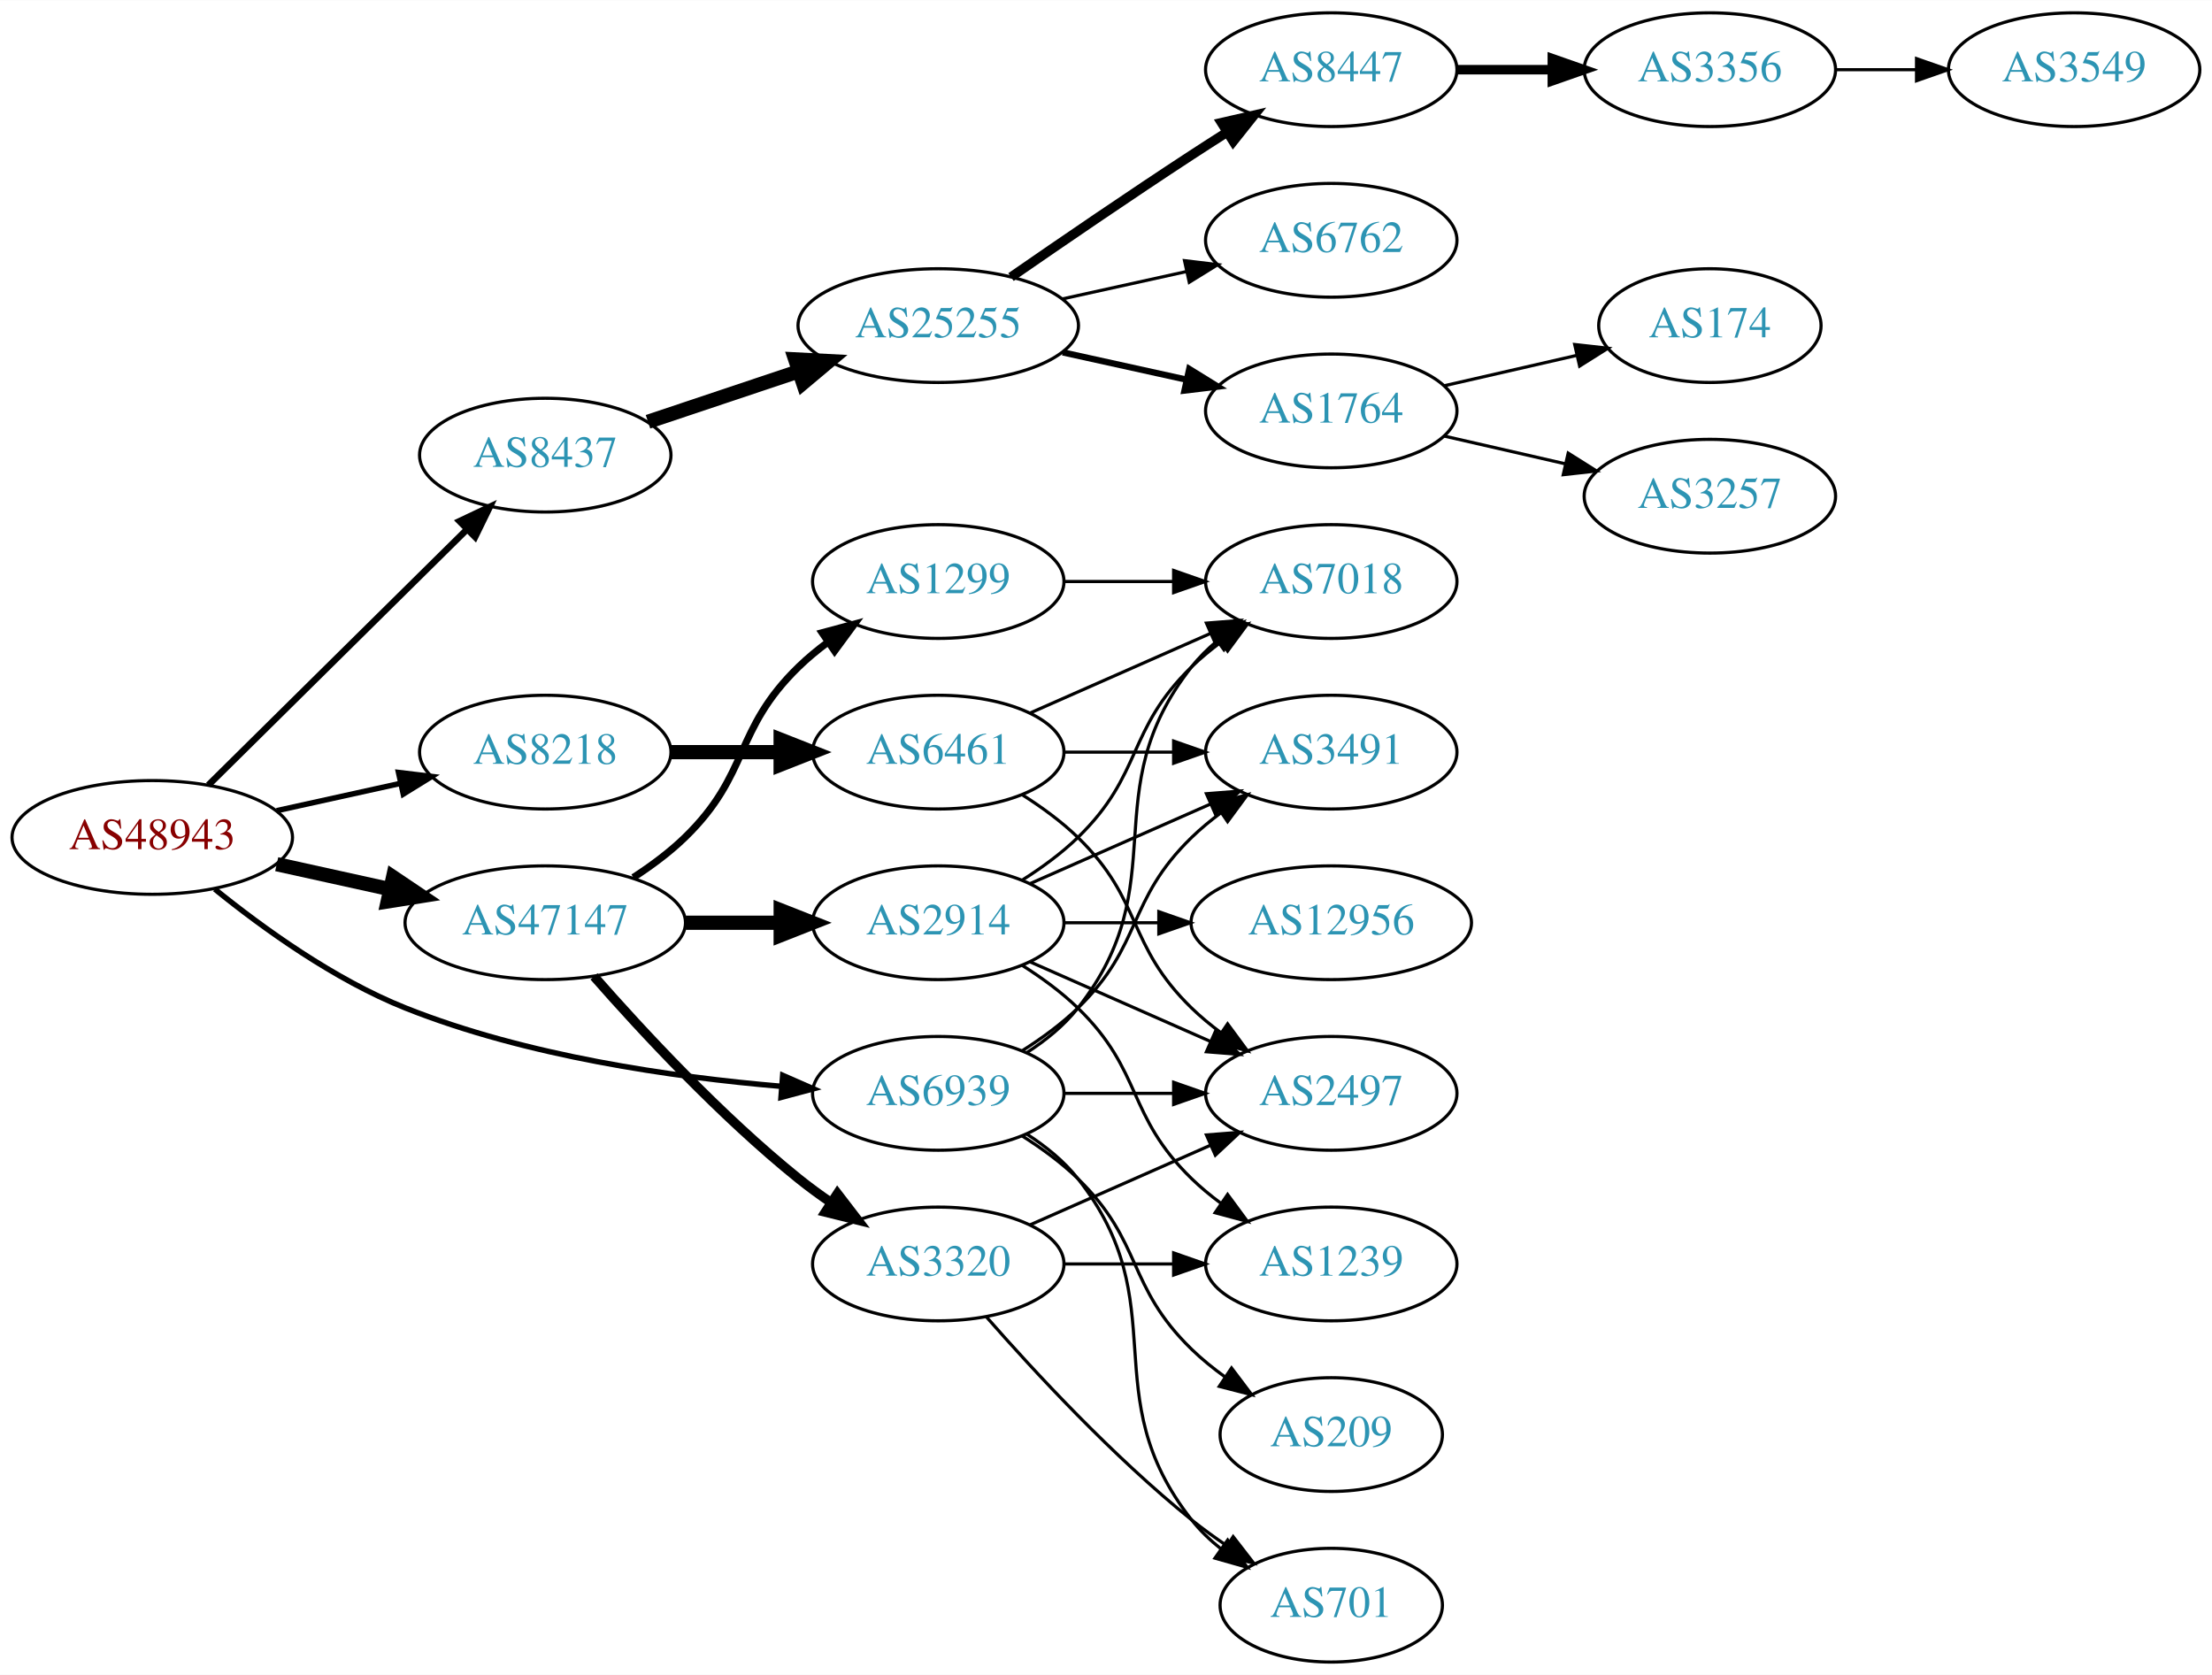
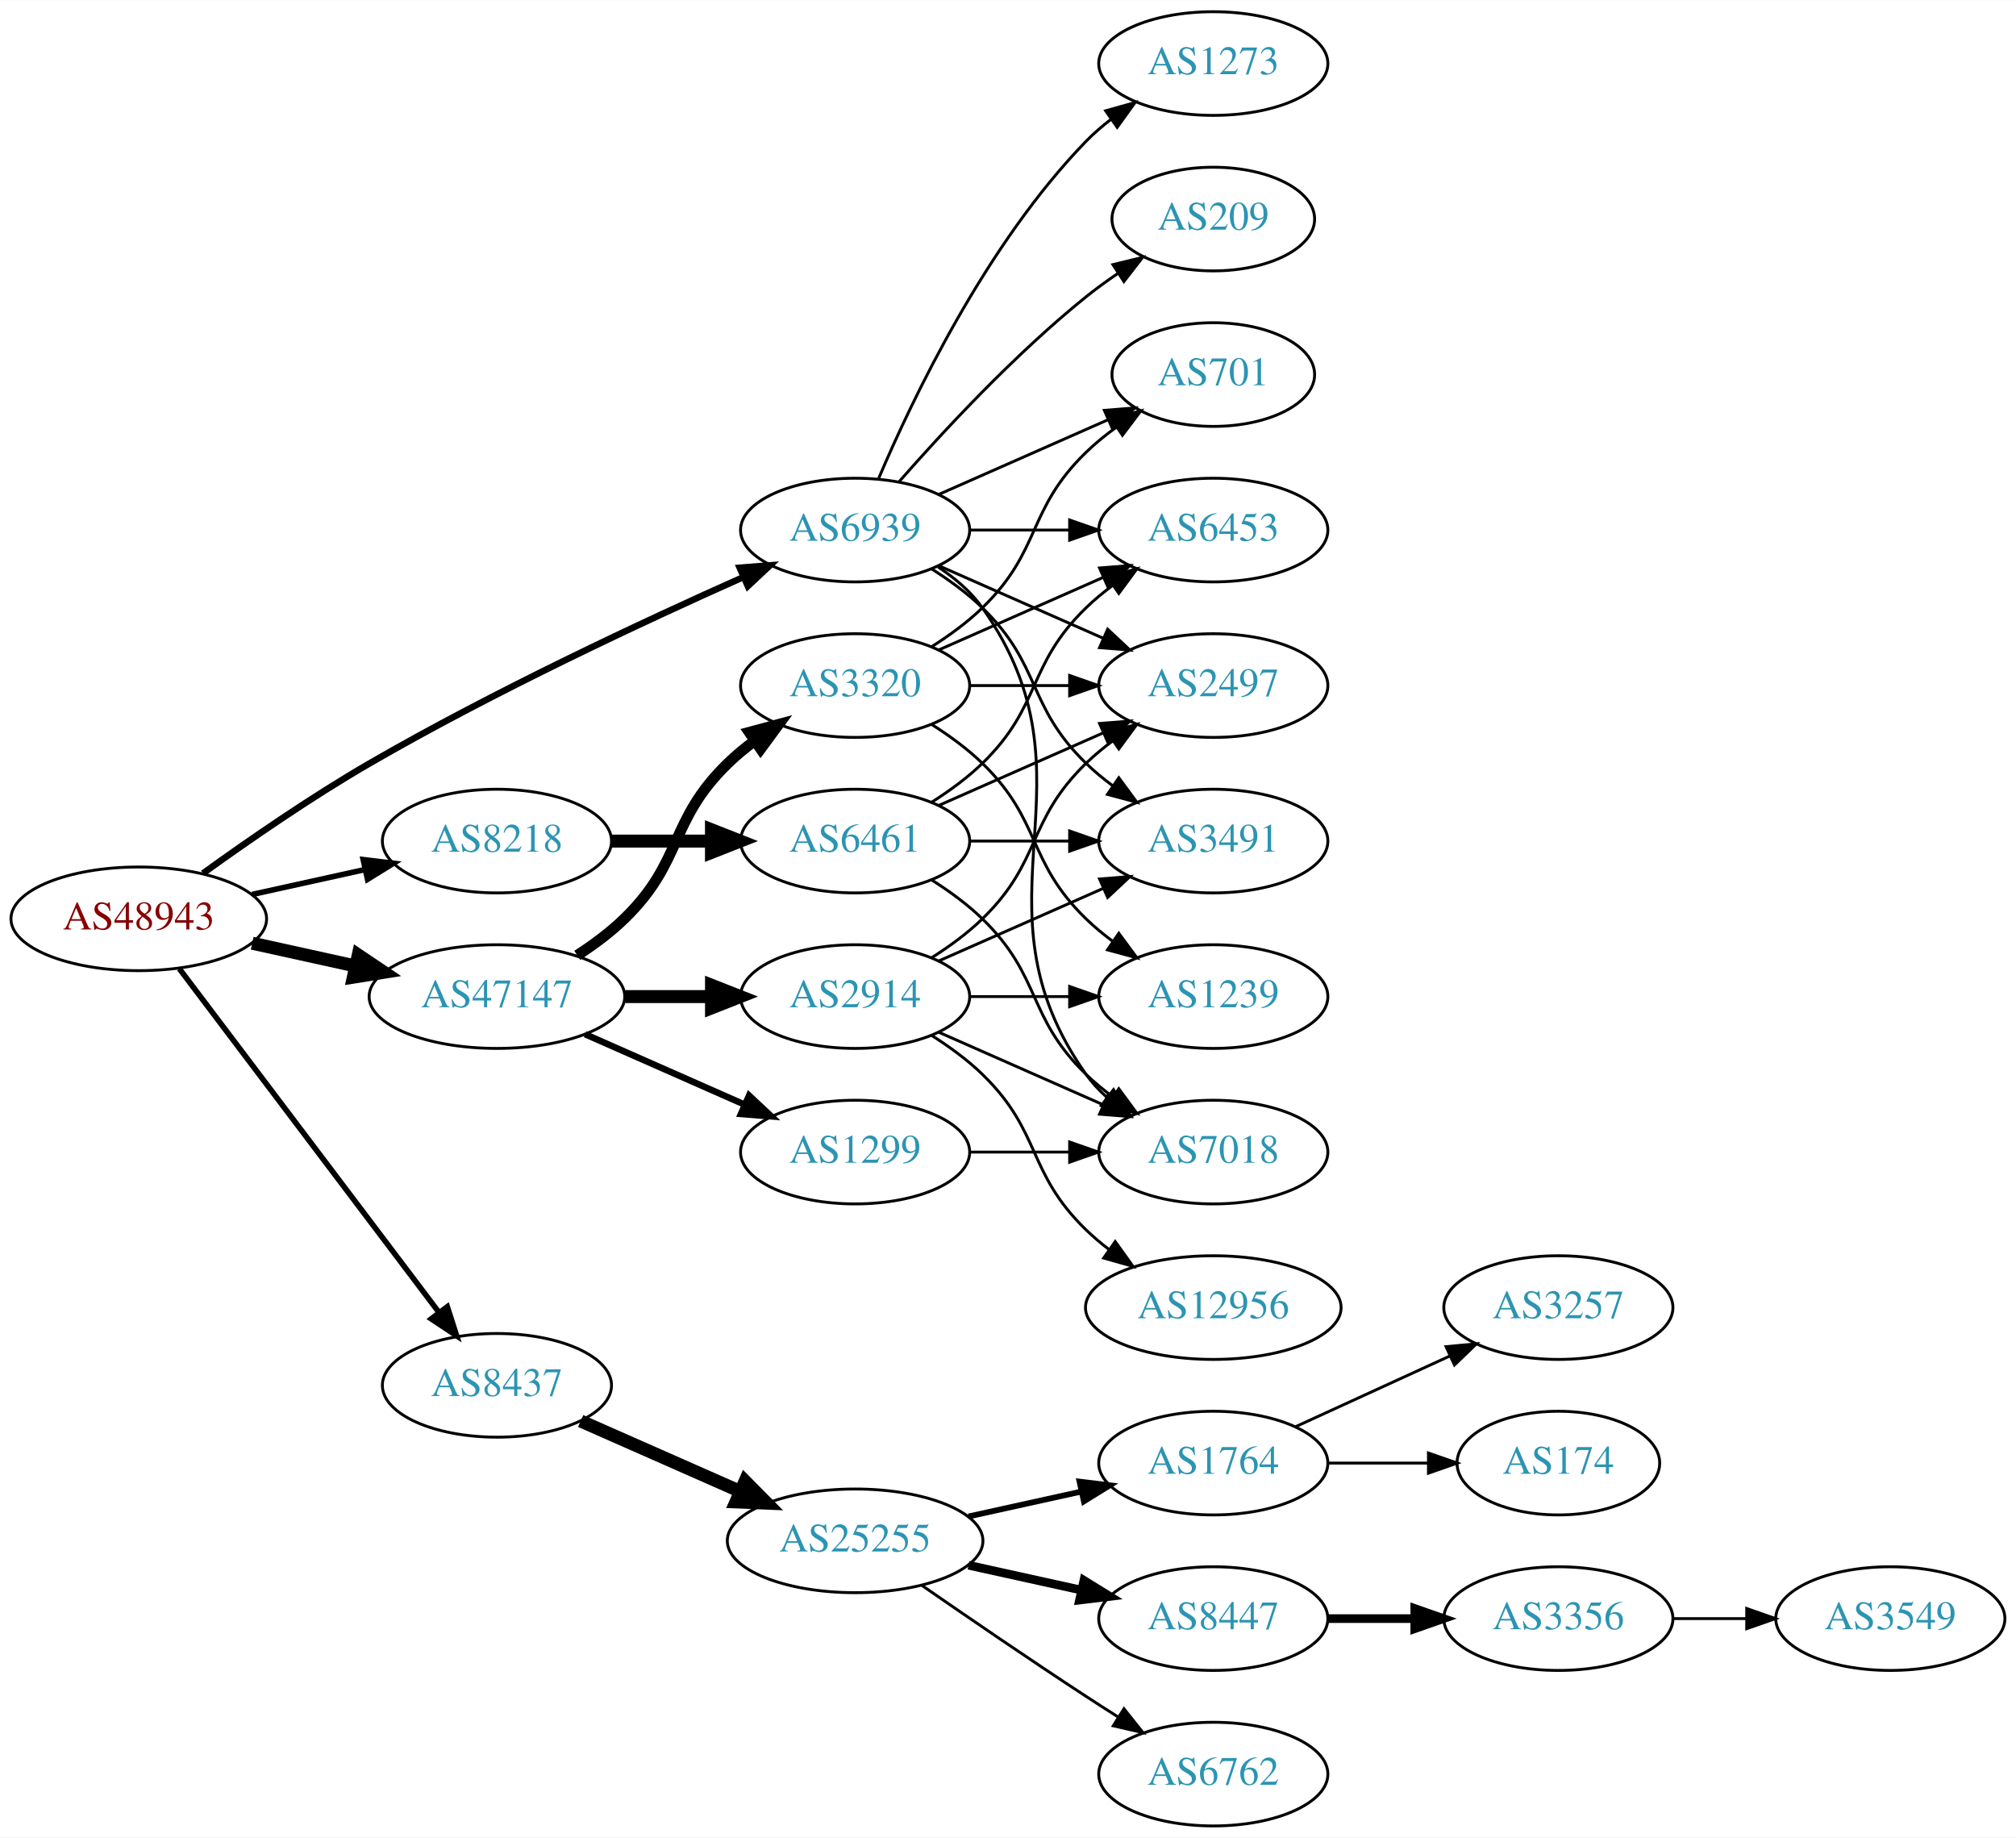
- <svg xmlns="http://www.w3.org/2000/svg" xmlns:xlink="http://www.w3.org/1999/xlink" width="700pt" height="530pt" viewBox="0.00 0.00 700.15 530.00">
-   <g id="graph0" class="graph" transform="scale(1 1) rotate(0) translate(4 526)">
-     <polygon fill="white" stroke="none" points="-4,4 -4,-526 696.155,-526 696.155,4 -4,4" />
+ <svg xmlns="http://www.w3.org/2000/svg" xmlns:xlink="http://www.w3.org/1999/xlink" width="700pt" height="638pt" viewBox="0.00 0.00 700.15 638.00">
+   <g id="graph0" class="graph" transform="scale(1 1) rotate(0) translate(4 634)">
+     <polygon fill="white" stroke="none" points="-4,4 -4,-634 696.155,-634 696.155,4 -4,4" />
    <g id="node1" class="node">
      <g id="a_node1">
        <a xlink:href="/asn/48943" xlink:title="AS48943 ~ KAPPER NETWORK-COMMUNICATIONS GmbH [AT]">
-           <ellipse fill="#ffffff" stroke="black" cx="44.196" cy="-261" rx="44.393" ry="18" />
-           <text text-anchor="middle" x="44.196" y="-257.3" font-family="Times,serif" font-size="14.00" fill="#880000">AS48943</text>
+           <ellipse fill="#ffffff" stroke="black" cx="44.196" cy="-315" rx="44.393" ry="18" />
+           <text text-anchor="middle" x="44.196" y="-311.3" font-family="Times,serif" font-size="14.00" fill="#880000">AS48943</text>
        </a>
      </g>
    </g>
    <g id="node2" class="node">
      <g id="a_node2">
        <a xlink:href="/asn/8218" xlink:title="AS8218 ~ legacy Neotelecoms [FR]">
-           <ellipse fill="#ffffff" stroke="black" cx="168.588" cy="-288" rx="39.794" ry="18" />
-           <text text-anchor="middle" x="168.588" y="-284.3" font-family="Times,serif" font-size="14.00" fill="#2c94b3">AS8218</text>
+           <ellipse fill="#ffffff" stroke="black" cx="168.588" cy="-342" rx="39.794" ry="18" />
+           <text text-anchor="middle" x="168.588" y="-338.3" font-family="Times,serif" font-size="14.00" fill="#2c94b3">AS8218</text>
        </a>
      </g>
    </g>
    <g id="edge1" class="edge">
-       <path fill="none" stroke="black" stroke-width="1.731" d="M83.586,-269.469C95.977,-272.202 109.824,-275.257 122.644,-278.085" />
-       <polygon fill="black" stroke="black" stroke-width="1.731" points="122.14,-281.558 132.659,-280.295 123.648,-274.722 122.14,-281.558" />
+       <path fill="none" stroke="black" stroke-width="1.929" d="M83.586,-323.469C95.977,-326.202 109.824,-329.257 122.644,-332.085" />
+       <polygon fill="black" stroke="black" stroke-width="1.929" points="122.14,-335.558 132.659,-334.295 123.648,-328.722 122.14,-335.558" />
    </g>
    <g id="node3" class="node">
      <g id="a_node3">
        <a xlink:href="/asn/8437" xlink:title="AS8437 ~ Hutchison Drei Austria GmbH [AT]">
-           <ellipse fill="#ffffff" stroke="black" cx="168.588" cy="-382" rx="39.794" ry="18" />
-           <text text-anchor="middle" x="168.588" y="-378.3" font-family="Times,serif" font-size="14.00" fill="#2c94b3">AS8437</text>
+           <ellipse fill="#ffffff" stroke="black" cx="168.588" cy="-153" rx="39.794" ry="18" />
+           <text text-anchor="middle" x="168.588" y="-149.3" font-family="Times,serif" font-size="14.00" fill="#2c94b3">AS8437</text>
        </a>
      </g>
    </g>
    <g id="edge2" class="edge">
-       <path fill="none" stroke="black" stroke-width="2.077" d="M61.958,-277.571C83.107,-298.479 119.618,-334.575 143.687,-358.371" />
-       <polygon fill="black" stroke="black" stroke-width="2.077" points="141.457,-361.088 151.029,-365.629 146.378,-356.11 141.457,-361.088" />
+       <path fill="none" stroke="black" stroke-width="1.929" d="M58.294,-297.663C79.919,-269.04 123.19,-211.767 148.312,-178.514" />
+       <polygon fill="black" stroke="black" stroke-width="1.929" points="151.349,-180.301 154.584,-170.212 145.764,-176.081 151.349,-180.301" />
    </g>
    <g id="node4" class="node">
      <g id="a_node4">
        <a xlink:href="/asn/47147" xlink:title="AS47147 ~ ANEXIA Internetdienstleistungs GmbH [AT]">
-           <ellipse fill="#ffffff" stroke="black" cx="168.588" cy="-234" rx="44.393" ry="18" />
-           <text text-anchor="middle" x="168.588" y="-230.3" font-family="Times,serif" font-size="14.00" fill="#2c94b3">AS47147</text>
+           <ellipse fill="#ffffff" stroke="black" cx="168.588" cy="-288" rx="44.393" ry="18" />
+           <text text-anchor="middle" x="168.588" y="-284.3" font-family="Times,serif" font-size="14.00" fill="#2c94b3">AS47147</text>
        </a>
      </g>
    </g>
    <g id="edge3" class="edge">
-       <path fill="none" stroke="black" stroke-width="4.5" d="M83.586,-252.531C94.978,-250.018 107.6,-247.233 119.525,-244.603" />
-       <polygon fill="black" stroke="black" stroke-width="4.5" points="120.418,-248.438 129.335,-242.439 118.721,-240.748 120.418,-248.438" />
+       <path fill="none" stroke="black" stroke-width="4.5" d="M83.586,-306.531C94.978,-304.018 107.6,-301.233 119.525,-298.603" />
+       <polygon fill="black" stroke="black" stroke-width="4.5" points="120.418,-302.438 129.335,-296.439 118.721,-294.748 120.418,-302.438" />
    </g>
    <g id="node5" class="node">
      <g id="a_node5">
        <a xlink:href="/asn/6939" xlink:title="AS6939 ~ Hurricane Electric LLC [US]">
-           <ellipse fill="#ffffff" stroke="black" cx="292.98" cy="-180" rx="39.794" ry="18" />
-           <text text-anchor="middle" x="292.98" y="-176.3" font-family="Times,serif" font-size="14.00" fill="#2c94b3">AS6939</text>
+           <ellipse fill="#ffffff" stroke="black" cx="292.98" cy="-450" rx="39.794" ry="18" />
+           <text text-anchor="middle" x="292.98" y="-446.3" font-family="Times,serif" font-size="14.00" fill="#2c94b3">AS6939</text>
        </a>
      </g>
    </g>
    <g id="edge4" class="edge">
-       <path fill="none" stroke="black" stroke-width="1.731" d="M63.994,-244.638C79.236,-232.291 101.821,-215.991 124.392,-207 162.602,-191.779 208.958,-185.129 243.223,-182.229" />
-       <polygon fill="black" stroke="black" stroke-width="1.731" points="243.744,-185.7 253.446,-181.444 243.208,-178.72 243.744,-185.7" />
+       <path fill="none" stroke="black" stroke-width="2.25" d="M66.486,-330.789C82.118,-342.065 104.08,-357.253 124.392,-369 167.606,-393.992 219.689,-418.316 254.203,-433.678" />
+       <polygon fill="black" stroke="black" stroke-width="2.25" points="252.889,-436.924 263.45,-437.767 255.72,-430.522 252.889,-436.924" />
    </g>
    <g id="node6" class="node">
      <g id="a_node6">
        <a xlink:href="/asn/6461" xlink:title="AS6461 ~ Zayo Bandwidth [US]">
-           <ellipse fill="#ffffff" stroke="black" cx="292.98" cy="-288" rx="39.794" ry="18" />
-           <text text-anchor="middle" x="292.98" y="-284.3" font-family="Times,serif" font-size="14.00" fill="#2c94b3">AS6461</text>
+           <ellipse fill="#ffffff" stroke="black" cx="292.98" cy="-342" rx="39.794" ry="18" />
+           <text text-anchor="middle" x="292.98" y="-338.3" font-family="Times,serif" font-size="14.00" fill="#2c94b3">AS6461</text>
        </a>
      </g>
    </g>
    <g id="edge5" class="edge">
-       <path fill="none" stroke="black" stroke-width="4.5" d="M208.314,-288C219.252,-288 231.303,-288 242.769,-288" />
-       <polygon fill="black" stroke="black" stroke-width="4.5" points="243.087,-291.938 253.087,-288 243.087,-284.063 243.087,-291.938" />
-     </g>
-     <g id="node10" class="node">
-       <g id="a_node10">
+       <path fill="none" stroke="black" stroke-width="4.5" d="M208.314,-342C219.252,-342 231.303,-342 242.769,-342" />
+       <polygon fill="black" stroke="black" stroke-width="4.5" points="243.087,-345.938 253.087,-342 243.087,-338.063 243.087,-345.938" />
+     </g>
+     <g id="node11" class="node">
+       <g id="a_node11">
        <a xlink:href="/asn/25255" xlink:title="AS25255 ~ ==&gt; TELE2 AUSTRIA &lt;== [AT]">
-           <ellipse fill="#ffffff" stroke="black" cx="292.98" cy="-423" rx="44.393" ry="18" />
-           <text text-anchor="middle" x="292.98" y="-419.3" font-family="Times,serif" font-size="14.00" fill="#2c94b3">AS25255</text>
-         </a>
-       </g>
-     </g>
-     <g id="edge9" class="edge">
-       <path fill="none" stroke="black" stroke-width="4.5" d="M201.107,-392.559C215.654,-397.431 233.152,-403.293 248.893,-408.566" />
-       <polygon fill="black" stroke="black" stroke-width="4.5" points="247.692,-412.316 258.425,-411.759 250.194,-404.849 247.692,-412.316" />
-     </g>
-     <g id="node18" class="node">
-       <g id="a_node18">
-         <a xlink:href="/asn/2914" xlink:title="AS2914 ~ NTT America, Inc. [US]">
-           <ellipse fill="#ffffff" stroke="black" cx="292.98" cy="-234" rx="39.794" ry="18" />
-           <text text-anchor="middle" x="292.98" y="-230.3" font-family="Times,serif" font-size="14.00" fill="#2c94b3">AS2914</text>
-         </a>
-       </g>
-     </g>
-     <g id="edge17" class="edge">
-       <path fill="none" stroke="black" stroke-width="4.5" d="M213.084,-234C222.773,-234 233.11,-234 243.002,-234" />
-       <polygon fill="black" stroke="black" stroke-width="4.5" points="243.105,-237.938 253.105,-234 243.105,-230.063 243.105,-237.938" />
+           <ellipse fill="#ffffff" stroke="black" cx="292.98" cy="-99" rx="44.393" ry="18" />
+           <text text-anchor="middle" x="292.98" y="-95.3" font-family="Times,serif" font-size="14.00" fill="#2c94b3">AS25255</text>
+         </a>
+       </g>
+     </g>
+     <g id="edge10" class="edge">
+       <path fill="none" stroke="black" stroke-width="4.5" d="M197.667,-140.611C213.984,-133.413 234.794,-124.231 252.714,-116.325" />
+       <polygon fill="black" stroke="black" stroke-width="4.5" points="254.765,-119.723 262.325,-112.084 251.586,-112.518 254.765,-119.723" />
    </g>
    <g id="node19" class="node">
      <g id="a_node19">
-         <a xlink:href="/asn/3320" xlink:title="AS3320 ~ DTAG [DE]">
-           <ellipse fill="#ffffff" stroke="black" cx="292.98" cy="-126" rx="39.794" ry="18" />
-           <text text-anchor="middle" x="292.98" y="-122.3" font-family="Times,serif" font-size="14.00" fill="#2c94b3">AS3320</text>
+         <a xlink:href="/asn/2914" xlink:title="AS2914 ~ NTT America, Inc. [US]">
+           <ellipse fill="#ffffff" stroke="black" cx="292.98" cy="-288" rx="39.794" ry="18" />
+           <text text-anchor="middle" x="292.98" y="-284.3" font-family="Times,serif" font-size="14.00" fill="#2c94b3">AS2914</text>
        </a>
      </g>
    </g>
    <g id="edge18" class="edge">
-       <path fill="none" stroke="black" stroke-width="3" d="M184.021,-217.017C199.152,-199.771 224.116,-172.852 248.784,-153 252.04,-150.38 255.565,-147.808 259.149,-145.354" />
-       <polygon fill="black" stroke="black" stroke-width="3" points="261.068,-148.281 267.522,-139.879 257.237,-142.423 261.068,-148.281" />
+       <path fill="none" stroke="black" stroke-width="4.5" d="M213.084,-288C222.773,-288 233.11,-288 243.002,-288" />
+       <polygon fill="black" stroke="black" stroke-width="4.5" points="243.105,-291.938 253.105,-288 243.105,-284.063 243.105,-291.938" />
    </g>
    <g id="node20" class="node">
      <g id="a_node20">
        <a xlink:href="/asn/1299" xlink:title="AS1299 ~ Telia Carrier [EU]">
-           <ellipse fill="#ffffff" stroke="black" cx="292.98" cy="-342" rx="39.794" ry="18" />
-           <text text-anchor="middle" x="292.98" y="-338.3" font-family="Times,serif" font-size="14.00" fill="#2c94b3">AS1299</text>
+           <ellipse fill="#ffffff" stroke="black" cx="292.98" cy="-234" rx="39.794" ry="18" />
+           <text text-anchor="middle" x="292.98" y="-230.3" font-family="Times,serif" font-size="14.00" fill="#2c94b3">AS1299</text>
        </a>
      </g>
    </g>
    <g id="edge19" class="edge">
-       <path fill="none" stroke="black" stroke-width="2.25" d="M196.472,-248.329C202.196,-252.036 207.962,-256.318 212.784,-261 233.478,-281.094 228.091,-294.906 248.784,-315 251.629,-317.763 254.803,-320.386 258.103,-322.834" />
-       <polygon fill="black" stroke="black" stroke-width="2.25" points="256.22,-325.786 266.451,-328.538 260.169,-320.006 256.22,-325.786" />
+       <path fill="none" stroke="black" stroke-width="2.25" d="M199.216,-274.928C215.81,-267.607 236.67,-258.403 254.403,-250.579" />
+       <polygon fill="black" stroke="black" stroke-width="2.25" points="256.151,-253.634 263.887,-246.395 253.325,-247.23 256.151,-253.634" />
+     </g>
+     <g id="node21" class="node">
+       <g id="a_node21">
+         <a xlink:href="/asn/3320" xlink:title="AS3320 ~ DTAG [DE]">
+           <ellipse fill="#ffffff" stroke="black" cx="292.98" cy="-396" rx="39.794" ry="18" />
+           <text text-anchor="middle" x="292.98" y="-392.3" font-family="Times,serif" font-size="14.00" fill="#2c94b3">AS3320</text>
+         </a>
+       </g>
+     </g>
+     <g id="edge20" class="edge">
+       <path fill="none" stroke="black" stroke-width="3.75" d="M196.472,-302.329C202.196,-306.036 207.962,-310.318 212.784,-315 233.478,-335.094 228.091,-348.906 248.784,-369 251.629,-371.763 254.803,-374.386 258.103,-376.834" />
+       <polygon fill="black" stroke="black" stroke-width="3.75" points="256.22,-379.786 266.451,-382.538 260.169,-374.006 256.22,-379.786" />
    </g>
    <g id="node7" class="node">
      <g id="a_node7">
-         <a xlink:href="/asn/3491" xlink:title="AS3491 ~ PCCW Global, Inc. [US]">
-           <ellipse fill="#ffffff" stroke="black" cx="417.373" cy="-288" rx="39.794" ry="18" />
-           <text text-anchor="middle" x="417.373" y="-284.3" font-family="Times,serif" font-size="14.00" fill="#2c94b3">AS3491</text>
-         </a>
-       </g>
-     </g>
-     <g id="edge33" class="edge">
-       <path fill="none" stroke="black" d="M319.509,-193.462C325.672,-197.362 331.974,-201.948 337.176,-207 357.87,-227.094 352.483,-240.906 373.176,-261 376.022,-263.763 379.195,-266.386 382.496,-268.834" />
-       <polygon fill="black" stroke="black" points="380.612,-271.786 390.843,-274.538 384.561,-266.006 380.612,-271.786" />
+         <a xlink:href="/asn/7018" xlink:title="AS7018 ~ AT&amp;T Services, Inc. [US]">
+           <ellipse fill="#ffffff" stroke="black" cx="417.373" cy="-234" rx="39.794" ry="18" />
+           <text text-anchor="middle" x="417.373" y="-230.3" font-family="Times,serif" font-size="14.00" fill="#2c94b3">AS7018</text>
+         </a>
+       </g>
+     </g>
+     <g id="edge36" class="edge">
+       <path fill="none" stroke="black" d="M321.814,-437.162C327.629,-433.339 333.194,-428.633 337.176,-423 379.756,-362.775 330.597,-321.225 373.176,-261 375.168,-258.184 377.555,-255.599 380.171,-253.24" />
+       <polygon fill="black" stroke="black" points="382.723,-255.694 388.539,-246.838 378.47,-250.135 382.723,-255.694" />
    </g>
    <g id="node8" class="node">
      <g id="a_node8">
-         <a xlink:href="/asn/7018" xlink:title="AS7018 ~ AT&amp;T Services, Inc. [US]">
-           <ellipse fill="#ffffff" stroke="black" cx="417.373" cy="-342" rx="39.794" ry="18" />
-           <text text-anchor="middle" x="417.373" y="-338.3" font-family="Times,serif" font-size="14.00" fill="#2c94b3">AS7018</text>
-         </a>
-       </g>
-     </g>
-     <g id="edge30" class="edge">
-       <path fill="none" stroke="black" d="M320.952,-192.855C326.94,-196.72 332.8,-201.441 337.176,-207 368.475,-246.754 341.878,-275.246 373.176,-315 375.502,-317.953 378.245,-320.67 381.204,-323.147" />
-       <polygon fill="black" stroke="black" points="379.264,-326.064 389.401,-329.145 383.397,-320.415 379.264,-326.064" />
+         <a xlink:href="/asn/6453" xlink:title="AS6453 ~ TATA COMMUNICATIONS (AMERICA) INC [US]">
+           <ellipse fill="#ffffff" stroke="black" cx="417.373" cy="-450" rx="39.794" ry="18" />
+           <text text-anchor="middle" x="417.373" y="-446.3" font-family="Times,serif" font-size="14.00" fill="#2c94b3">AS6453</text>
+         </a>
+       </g>
+     </g>
+     <g id="edge32" class="edge">
+       <path fill="none" stroke="black" d="M332.706,-450C343.644,-450 355.695,-450 367.161,-450" />
+       <polygon fill="black" stroke="black" points="367.479,-453.5 377.479,-450 367.479,-446.5 367.479,-453.5" />
    </g>
    <g id="node9" class="node">
      <g id="a_node9">
+         <a xlink:href="/asn/3491" xlink:title="AS3491 ~ PCCW Global, Inc. [US]">
+           <ellipse fill="#ffffff" stroke="black" cx="417.373" cy="-342" rx="39.794" ry="18" />
+           <text text-anchor="middle" x="417.373" y="-338.3" font-family="Times,serif" font-size="14.00" fill="#2c94b3">AS3491</text>
+         </a>
+       </g>
+     </g>
+     <g id="edge37" class="edge">
+       <path fill="none" stroke="black" d="M319.509,-436.538C325.672,-432.638 331.974,-428.052 337.176,-423 357.87,-402.906 352.483,-389.094 373.176,-369 376.022,-366.237 379.195,-363.614 382.496,-361.166" />
+       <polygon fill="black" stroke="black" points="384.561,-363.994 390.843,-355.462 380.612,-358.214 384.561,-363.994" />
+     </g>
+     <g id="node10" class="node">
+       <g id="a_node10">
        <a xlink:href="/asn/2497" xlink:title="AS2497 ~ Internet Initiative Japan Inc. [JP]">
-           <ellipse fill="#ffffff" stroke="black" cx="417.373" cy="-180" rx="39.794" ry="18" />
-           <text text-anchor="middle" x="417.373" y="-176.3" font-family="Times,serif" font-size="14.00" fill="#2c94b3">AS2497</text>
-         </a>
-       </g>
-     </g>
-     <g id="edge29" class="edge">
-       <path fill="none" stroke="black" d="M332.706,-180C343.644,-180 355.695,-180 367.161,-180" />
-       <polygon fill="black" stroke="black" points="367.479,-183.5 377.479,-180 367.479,-176.5 367.479,-183.5" />
+           <ellipse fill="#ffffff" stroke="black" cx="417.373" cy="-396" rx="39.794" ry="18" />
+           <text text-anchor="middle" x="417.373" y="-392.3" font-family="Times,serif" font-size="14.00" fill="#2c94b3">AS2497</text>
+         </a>
+       </g>
+     </g>
+     <g id="edge33" class="edge">
+       <path fill="none" stroke="black" d="M322.06,-437.611C339.008,-430.134 360.805,-420.517 379.174,-412.412" />
+       <polygon fill="black" stroke="black" points="380.688,-415.57 388.424,-408.331 377.862,-409.166 380.688,-415.57" />
+     </g>
+     <g id="node24" class="node">
+       <g id="a_node24">
+         <a xlink:href="/asn/701" xlink:title="AS701 ~ UUNET [US]">
+           <ellipse fill="#ffffff" stroke="black" cx="417.373" cy="-504" rx="35.194" ry="18" />
+           <text text-anchor="middle" x="417.373" y="-500.3" font-family="Times,serif" font-size="14.00" fill="#2c94b3">AS701</text>
+         </a>
+       </g>
+     </g>
+     <g id="edge31" class="edge">
+       <path fill="none" stroke="black" d="M322.06,-462.389C339.488,-470.078 362.045,-480.031 380.729,-488.274" />
+       <polygon fill="black" stroke="black" points="379.537,-491.573 390.099,-492.408 382.362,-485.169 379.537,-491.573" />
+     </g>
+     <g id="node25" class="node">
+       <g id="a_node25">
+         <a xlink:href="/asn/1273" xlink:title="AS1273 ~ Vodafone Group PLC [EU]">
+           <ellipse fill="#ffffff" stroke="black" cx="417.373" cy="-612" rx="39.794" ry="18" />
+           <text text-anchor="middle" x="417.373" y="-608.3" font-family="Times,serif" font-size="14.00" fill="#2c94b3">AS1273</text>
+         </a>
+       </g>
+     </g>
+     <g id="edge34" class="edge">
+       <path fill="none" stroke="black" d="M301.171,-467.975C312.938,-495.682 338.512,-549.348 373.176,-585 375.797,-587.695 378.737,-590.239 381.82,-592.608" />
+       <polygon fill="black" stroke="black" points="379.986,-595.597 390.189,-598.455 383.995,-589.859 379.986,-595.597" />
+     </g>
+     <g id="node26" class="node">
+       <g id="a_node26">
+         <a xlink:href="/asn/209" xlink:title="AS209 ~ CenturyLink Communications, LLC [US]">
+           <ellipse fill="#ffffff" stroke="black" cx="417.373" cy="-558" rx="35.194" ry="18" />
+           <text text-anchor="middle" x="417.373" y="-554.3" font-family="Times,serif" font-size="14.00" fill="#2c94b3">AS209</text>
+         </a>
+       </g>
+     </g>
+     <g id="edge35" class="edge">
+       <path fill="none" stroke="black" d="M308.133,-466.663C323.234,-483.894 348.355,-511.024 373.176,-531 376.682,-533.821 380.5,-536.587 384.368,-539.208" />
+       <polygon fill="black" stroke="black" points="382.518,-542.18 392.813,-544.682 386.325,-536.306 382.518,-542.18" />
+     </g>
+     <g id="edge6" class="edge">
+       <path fill="none" stroke="black" d="M319.509,-328.538C325.672,-324.638 331.974,-320.052 337.176,-315 357.87,-294.906 352.483,-281.094 373.176,-261 376.022,-258.237 379.195,-255.614 382.496,-253.166" />
+       <polygon fill="black" stroke="black" points="384.561,-255.994 390.843,-247.462 380.612,-250.214 384.561,-255.994" />
+     </g>
+     <g id="edge7" class="edge">
+       <path fill="none" stroke="black" d="M319.509,-355.462C325.672,-359.362 331.974,-363.948 337.176,-369 357.87,-389.094 352.483,-402.906 373.176,-423 376.022,-425.763 379.195,-428.386 382.496,-430.834" />
+       <polygon fill="black" stroke="black" points="380.612,-433.786 390.843,-436.538 384.561,-428.006 380.612,-433.786" />
+     </g>
+     <g id="edge8" class="edge">
+       <path fill="none" stroke="black" d="M332.706,-342C343.644,-342 355.695,-342 367.161,-342" />
+       <polygon fill="black" stroke="black" points="367.479,-345.5 377.479,-342 367.479,-338.5 367.479,-345.5" />
+     </g>
+     <g id="edge9" class="edge">
+       <path fill="none" stroke="black" d="M322.06,-354.389C339.008,-361.866 360.805,-371.483 379.174,-379.588" />
+       <polygon fill="black" stroke="black" points="377.862,-382.834 388.424,-383.669 380.688,-376.43 377.862,-382.834" />
+     </g>
+     <g id="node12" class="node">
+       <g id="a_node12">
+         <a xlink:href="/asn/1764" xlink:title="AS1764 ~ NEXTLAYER-AS [AT]">
+           <ellipse fill="#ffffff" stroke="black" cx="417.373" cy="-126" rx="39.794" ry="18" />
+           <text text-anchor="middle" x="417.373" y="-122.3" font-family="Times,serif" font-size="14.00" fill="#2c94b3">AS1764</text>
+         </a>
+       </g>
+     </g>
+     <g id="edge11" class="edge">
+       <path fill="none" stroke="black" stroke-width="2" d="M332.37,-107.469C344.761,-110.202 358.608,-113.257 371.429,-116.085" />
+       <polygon fill="black" stroke="black" stroke-width="2" points="370.924,-119.558 381.443,-118.295 372.432,-112.722 370.924,-119.558" />
+     </g>
+     <g id="node13" class="node">
+       <g id="a_node13">
+         <a xlink:href="/asn/8447" xlink:title="AS8447 ~ A1 Telekom Austria AG [AT]">
+           <ellipse fill="#ffffff" stroke="black" cx="417.373" cy="-72" rx="39.794" ry="18" />
+           <text text-anchor="middle" x="417.373" y="-68.3" font-family="Times,serif" font-size="14.00" fill="#2c94b3">AS8447</text>
+         </a>
+       </g>
+     </g>
+     <g id="edge12" class="edge">
+       <path fill="none" stroke="black" stroke-width="3" d="M332.37,-90.531C344.761,-87.798 358.608,-84.743 371.429,-81.915" />
+       <polygon fill="black" stroke="black" stroke-width="3" points="372.432,-85.278 381.443,-79.706 370.924,-78.442 372.432,-85.278" />
+     </g>
+     <g id="node14" class="node">
+       <g id="a_node14">
+         <a xlink:href="/asn/6762" xlink:title="AS6762 ~ TELECOM ITALIA SPARKLE S.p.A. [IT]">
+           <ellipse fill="#ffffff" stroke="black" cx="417.373" cy="-18" rx="39.794" ry="18" />
+           <text text-anchor="middle" x="417.373" y="-14.3" font-family="Times,serif" font-size="14.00" fill="#2c94b3">AS6762</text>
+         </a>
+       </g>
+     </g>
+     <g id="edge13" class="edge">
+       <path fill="none" stroke="black" d="M316.011,-83.633C331.813,-72.695 353.67,-57.739 373.176,-45 376.758,-42.661 380.529,-40.241 384.289,-37.856" />
+       <polygon fill="black" stroke="black" points="386.352,-40.693 392.95,-32.404 382.623,-34.769 386.352,-40.693" />
+     </g>
+     <g id="node15" class="node">
+       <g id="a_node15">
+         <a xlink:href="/asn/174" xlink:title="AS174 ~ Cogent Communications [US]">
+           <ellipse fill="#ffffff" stroke="black" cx="537.215" cy="-126" rx="35.194" ry="18" />
+           <text text-anchor="middle" x="537.215" y="-122.3" font-family="Times,serif" font-size="14.00" fill="#2c94b3">AS174</text>
+         </a>
+       </g>
+     </g>
+     <g id="edge14" class="edge">
+       <path fill="none" stroke="black" d="M457.285,-126C468.372,-126 480.531,-126 491.914,-126" />
+       <polygon fill="black" stroke="black" points="492.096,-129.5 502.096,-126 492.096,-122.5 492.096,-129.5" />
+     </g>
+     <g id="node16" class="node">
+       <g id="a_node16">
+         <a xlink:href="/asn/3257" xlink:title="AS3257 ~ GTT [DE]">
+           <ellipse fill="#ffffff" stroke="black" cx="537.215" cy="-180" rx="39.794" ry="18" />
+           <text text-anchor="middle" x="537.215" y="-176.3" font-family="Times,serif" font-size="14.00" fill="#2c94b3">AS3257</text>
+         </a>
+       </g>
+     </g>
+     <g id="edge15" class="edge">
+       <path fill="none" stroke="black" d="M446.001,-138.661C461.958,-145.973 482.229,-155.261 499.512,-163.181" />
+       <polygon fill="black" stroke="black" points="498.21,-166.435 508.759,-167.419 501.126,-160.071 498.21,-166.435" />
+     </g>
+     <g id="node17" class="node">
+       <g id="a_node17">
+         <a xlink:href="/asn/3356" xlink:title="AS3356 ~ Level 3 Parent, LLC [US]">
+           <ellipse fill="#ffffff" stroke="black" cx="537.215" cy="-72" rx="39.794" ry="18" />
+           <text text-anchor="middle" x="537.215" y="-68.3" font-family="Times,serif" font-size="14.00" fill="#2c94b3">AS3356</text>
+         </a>
+       </g>
+     </g>
+     <g id="edge16" class="edge">
+       <path fill="none" stroke="black" stroke-width="3" d="M457.285,-72C466.839,-72 477.188,-72 487.151,-72" />
+       <polygon fill="black" stroke="black" stroke-width="3" points="487.343,-75.5 497.343,-72 487.343,-68.5 487.343,-75.5" />
+     </g>
+     <g id="node18" class="node">
+       <g id="a_node18">
+         <a xlink:href="/asn/3549" xlink:title="AS3549 ~ Level 3 Parent, LLC [US]">
+           <ellipse fill="#ffffff" stroke="black" cx="652.508" cy="-72" rx="39.794" ry="18" />
+           <text text-anchor="middle" x="652.508" y="-68.3" font-family="Times,serif" font-size="14.00" fill="#2c94b3">AS3549</text>
+         </a>
+       </g>
+     </g>
+     <g id="edge17" class="edge">
+       <path fill="none" stroke="black" d="M576.887,-72C585.09,-72 593.854,-72 602.386,-72" />
+       <polygon fill="black" stroke="black" points="602.626,-75.5 612.626,-72 602.626,-68.5 602.626,-75.5" />
+     </g>
+     <g id="edge24" class="edge">
+       <path fill="none" stroke="black" d="M322.06,-275.611C339.008,-268.134 360.805,-258.517 379.174,-250.412" />
+       <polygon fill="black" stroke="black" points="380.688,-253.57 388.424,-246.331 377.862,-247.166 380.688,-253.57" />
+     </g>
+     <g id="edge23" class="edge">
+       <path fill="none" stroke="black" d="M322.06,-300.389C339.008,-307.866 360.805,-317.483 379.174,-325.588" />
+       <polygon fill="black" stroke="black" points="377.862,-328.834 388.424,-329.669 380.688,-322.43 377.862,-328.834" />
+     </g>
+     <g id="edge25" class="edge">
+       <path fill="none" stroke="black" d="M319.509,-301.462C325.672,-305.362 331.974,-309.948 337.176,-315 357.87,-335.094 352.483,-348.906 373.176,-369 376.022,-371.763 379.195,-374.386 382.496,-376.834" />
+       <polygon fill="black" stroke="black" points="380.612,-379.786 390.843,-382.538 384.561,-374.006 380.612,-379.786" />
+     </g>
+     <g id="node22" class="node">
+       <g id="a_node22">
+         <a xlink:href="/asn/12956" xlink:title="AS12956 ~ TELXIUS [ES]">
+           <ellipse fill="#ffffff" stroke="black" cx="417.373" cy="-180" rx="44.393" ry="18" />
+           <text text-anchor="middle" x="417.373" y="-176.3" font-family="Times,serif" font-size="14.00" fill="#2c94b3">AS12956</text>
+         </a>
+       </g>
+     </g>
+     <g id="edge21" class="edge">
+       <path fill="none" stroke="black" d="M319.509,-274.538C325.672,-270.638 331.974,-266.052 337.176,-261 357.87,-240.906 352.483,-227.094 373.176,-207 375.663,-204.586 378.4,-202.278 381.253,-200.1" />
+       <polygon fill="black" stroke="black" points="383.308,-202.934 389.489,-194.329 379.291,-197.202 383.308,-202.934" />
    </g>
    <g id="node23" class="node">
      <g id="a_node23">
-         <a xlink:href="/asn/701" xlink:title="AS701 ~ UUNET [US]">
-           <ellipse fill="#ffffff" stroke="black" cx="417.373" cy="-18" rx="35.194" ry="18" />
-           <text text-anchor="middle" x="417.373" y="-14.3" font-family="Times,serif" font-size="14.00" fill="#2c94b3">AS701</text>
-         </a>
-       </g>
-     </g>
-     <g id="edge32" class="edge">
-       <path fill="none" stroke="black" d="M320.952,-167.145C326.94,-163.28 332.8,-158.559 337.176,-153 368.475,-113.246 341.878,-84.754 373.176,-45 375.823,-41.639 379.012,-38.584 382.443,-35.839" />
-       <polygon fill="black" stroke="black" points="384.581,-38.614 390.75,-30 380.556,-32.887 384.581,-38.614" />
-     </g>
-     <g id="node24" class="node">
-       <g id="a_node24">
-         <a xlink:href="/asn/209" xlink:title="AS209 ~ CenturyLink Communications, LLC [US]">
-           <ellipse fill="#ffffff" stroke="black" cx="417.373" cy="-72" rx="35.194" ry="18" />
-           <text text-anchor="middle" x="417.373" y="-68.3" font-family="Times,serif" font-size="14.00" fill="#2c94b3">AS209</text>
-         </a>
-       </g>
-     </g>
-     <g id="edge31" class="edge">
-       <path fill="none" stroke="black" d="M319.509,-166.538C325.672,-162.638 331.974,-158.052 337.176,-153 357.87,-132.906 352.483,-119.094 373.176,-99 376.404,-95.866 380.055,-92.911 383.833,-90.188" />
-       <polygon fill="black" stroke="black" points="385.812,-93.075 392.194,-84.617 381.931,-87.25 385.812,-93.075" />
-     </g>
-     <g id="edge6" class="edge">
+         <a xlink:href="/asn/1239" xlink:title="AS1239 ~ Sprint [US]">
+           <ellipse fill="#ffffff" stroke="black" cx="417.373" cy="-288" rx="39.794" ry="18" />
+           <text text-anchor="middle" x="417.373" y="-284.3" font-family="Times,serif" font-size="14.00" fill="#2c94b3">AS1239</text>
+         </a>
+       </g>
+     </g>
+     <g id="edge22" class="edge">
      <path fill="none" stroke="black" d="M332.706,-288C343.644,-288 355.695,-288 367.161,-288" />
      <polygon fill="black" stroke="black" points="367.479,-291.5 377.479,-288 367.479,-284.5 367.479,-291.5" />
    </g>
-     <g id="edge7" class="edge">
-       <path fill="none" stroke="black" d="M322.06,-300.389C339.008,-307.866 360.805,-317.483 379.174,-325.588" />
-       <polygon fill="black" stroke="black" points="377.862,-328.834 388.424,-329.669 380.688,-322.43 377.862,-328.834" />
-     </g>
-     <g id="edge8" class="edge">
-       <path fill="none" stroke="black" d="M319.509,-274.538C325.672,-270.638 331.974,-266.052 337.176,-261 357.87,-240.906 352.483,-227.094 373.176,-207 376.022,-204.237 379.195,-201.614 382.496,-199.166" />
-       <polygon fill="black" stroke="black" points="384.561,-201.994 390.843,-193.462 380.612,-196.214 384.561,-201.994" />
-     </g>
-     <g id="node11" class="node">
-       <g id="a_node11">
-         <a xlink:href="/asn/8447" xlink:title="AS8447 ~ A1 Telekom Austria AG [AT]">
-           <ellipse fill="#ffffff" stroke="black" cx="417.373" cy="-504" rx="39.794" ry="18" />
-           <text text-anchor="middle" x="417.373" y="-500.3" font-family="Times,serif" font-size="14.00" fill="#2c94b3">AS8447</text>
-         </a>
-       </g>
-     </g>
-     <g id="edge10" class="edge">
-       <path fill="none" stroke="black" stroke-width="3" d="M316.011,-438.367C331.813,-449.305 353.67,-464.261 373.176,-477 376.758,-479.339 380.529,-481.759 384.289,-484.144" />
-       <polygon fill="black" stroke="black" stroke-width="3" points="382.623,-487.231 392.95,-489.596 386.352,-481.307 382.623,-487.231" />
-     </g>
-     <g id="node12" class="node">
-       <g id="a_node12">
-         <a xlink:href="/asn/6762" xlink:title="AS6762 ~ TELECOM ITALIA SPARKLE S.p.A. [IT]">
-           <ellipse fill="#ffffff" stroke="black" cx="417.373" cy="-450" rx="39.794" ry="18" />
-           <text text-anchor="middle" x="417.373" y="-446.3" font-family="Times,serif" font-size="14.00" fill="#2c94b3">AS6762</text>
-         </a>
-       </g>
-     </g>
-     <g id="edge11" class="edge">
-       <path fill="none" stroke="black" d="M332.37,-431.469C344.761,-434.202 358.608,-437.257 371.429,-440.085" />
-       <polygon fill="black" stroke="black" points="370.924,-443.558 381.443,-442.295 372.432,-436.722 370.924,-443.558" />
-     </g>
-     <g id="node13" class="node">
-       <g id="a_node13">
-         <a xlink:href="/asn/1764" xlink:title="AS1764 ~ NEXTLAYER-AS [AT]">
-           <ellipse fill="#ffffff" stroke="black" cx="417.373" cy="-396" rx="39.794" ry="18" />
-           <text text-anchor="middle" x="417.373" y="-392.3" font-family="Times,serif" font-size="14.00" fill="#2c94b3">AS1764</text>
-         </a>
-       </g>
-     </g>
-     <g id="edge12" class="edge">
-       <path fill="none" stroke="black" stroke-width="2" d="M332.37,-414.531C344.761,-411.798 358.608,-408.743 371.429,-405.915" />
-       <polygon fill="black" stroke="black" stroke-width="2" points="372.432,-409.278 381.443,-403.705 370.924,-402.442 372.432,-409.278" />
-     </g>
-     <g id="node14" class="node">
-       <g id="a_node14">
-         <a xlink:href="/asn/3356" xlink:title="AS3356 ~ Level 3 Parent, LLC [US]">
-           <ellipse fill="#ffffff" stroke="black" cx="537.215" cy="-504" rx="39.794" ry="18" />
-           <text text-anchor="middle" x="537.215" y="-500.3" font-family="Times,serif" font-size="14.00" fill="#2c94b3">AS3356</text>
-         </a>
-       </g>
-     </g>
-     <g id="edge13" class="edge">
-       <path fill="none" stroke="black" stroke-width="3" d="M457.285,-504C466.839,-504 477.188,-504 487.151,-504" />
-       <polygon fill="black" stroke="black" stroke-width="3" points="487.343,-507.5 497.343,-504 487.343,-500.5 487.343,-507.5" />
-     </g>
-     <g id="node16" class="node">
-       <g id="a_node16">
-         <a xlink:href="/asn/174" xlink:title="AS174 ~ Cogent Communications [US]">
-           <ellipse fill="#ffffff" stroke="black" cx="537.215" cy="-423" rx="35.194" ry="18" />
-           <text text-anchor="middle" x="537.215" y="-419.3" font-family="Times,serif" font-size="14.00" fill="#2c94b3">AS174</text>
-         </a>
-       </g>
-     </g>
-     <g id="edge15" class="edge">
-       <path fill="none" stroke="black" d="M453.092,-403.955C466.184,-406.955 481.207,-410.396 494.847,-413.522" />
-       <polygon fill="black" stroke="black" points="494.425,-417.016 504.955,-415.838 495.989,-410.193 494.425,-417.016" />
-     </g>
-     <g id="node17" class="node">
-       <g id="a_node17">
-         <a xlink:href="/asn/3257" xlink:title="AS3257 ~ GTT [DE]">
-           <ellipse fill="#ffffff" stroke="black" cx="537.215" cy="-369" rx="39.794" ry="18" />
-           <text text-anchor="middle" x="537.215" y="-365.3" font-family="Times,serif" font-size="14.00" fill="#2c94b3">AS3257</text>
-         </a>
-       </g>
-     </g>
-     <g id="edge16" class="edge">
-       <path fill="none" stroke="black" d="M453.092,-388.045C465.092,-385.296 478.713,-382.175 491.405,-379.267" />
-       <polygon fill="black" stroke="black" points="492.371,-382.636 501.337,-376.991 490.808,-375.813 492.371,-382.636" />
-     </g>
-     <g id="node15" class="node">
-       <g id="a_node15">
-         <a xlink:href="/asn/3549" xlink:title="AS3549 ~ Level 3 Parent, LLC [US]">
-           <ellipse fill="#ffffff" stroke="black" cx="652.508" cy="-504" rx="39.794" ry="18" />
-           <text text-anchor="middle" x="652.508" y="-500.3" font-family="Times,serif" font-size="14.00" fill="#2c94b3">AS3549</text>
-         </a>
-       </g>
-     </g>
-     <g id="edge14" class="edge">
-       <path fill="none" stroke="black" d="M576.887,-504C585.09,-504 593.854,-504 602.386,-504" />
-       <polygon fill="black" stroke="black" points="602.626,-507.5 612.626,-504 602.626,-500.5 602.626,-507.5" />
-     </g>
-     <g id="edge20" class="edge">
-       <path fill="none" stroke="black" d="M322.06,-246.389C339.008,-253.866 360.805,-263.483 379.174,-271.588" />
-       <polygon fill="black" stroke="black" points="377.862,-274.834 388.424,-275.669 380.688,-268.43 377.862,-274.834" />
-     </g>
-     <g id="edge21" class="edge">
-       <path fill="none" stroke="black" d="M319.509,-247.462C325.672,-251.362 331.974,-255.948 337.176,-261 357.87,-281.094 352.483,-294.906 373.176,-315 376.022,-317.763 379.195,-320.386 382.496,-322.834" />
-       <polygon fill="black" stroke="black" points="380.612,-325.786 390.843,-328.538 384.561,-320.006 380.612,-325.786" />
-     </g>
-     <g id="edge24" class="edge">
-       <path fill="none" stroke="black" d="M322.06,-221.611C339.008,-214.134 360.805,-204.517 379.174,-196.412" />
-       <polygon fill="black" stroke="black" points="380.688,-199.57 388.424,-192.331 377.862,-193.166 380.688,-199.57" />
-     </g>
-     <g id="node21" class="node">
-       <g id="a_node21">
-         <a xlink:href="/asn/12956" xlink:title="AS12956 ~ TELXIUS [ES]">
-           <ellipse fill="#ffffff" stroke="black" cx="417.373" cy="-234" rx="44.393" ry="18" />
-           <text text-anchor="middle" x="417.373" y="-230.3" font-family="Times,serif" font-size="14.00" fill="#2c94b3">AS12956</text>
-         </a>
-       </g>
-     </g>
-     <g id="edge22" class="edge">
-       <path fill="none" stroke="black" d="M332.706,-234C342.166,-234 352.458,-234 362.484,-234" />
-       <polygon fill="black" stroke="black" points="362.791,-237.5 372.791,-234 362.791,-230.5 362.791,-237.5" />
-     </g>
-     <g id="node22" class="node">
-       <g id="a_node22">
-         <a xlink:href="/asn/1239" xlink:title="AS1239 ~ Sprint [US]">
-           <ellipse fill="#ffffff" stroke="black" cx="417.373" cy="-126" rx="39.794" ry="18" />
-           <text text-anchor="middle" x="417.373" y="-122.3" font-family="Times,serif" font-size="14.00" fill="#2c94b3">AS1239</text>
-         </a>
-       </g>
-     </g>
-     <g id="edge23" class="edge">
-       <path fill="none" stroke="black" d="M319.509,-220.538C325.672,-216.638 331.974,-212.052 337.176,-207 357.87,-186.906 352.483,-173.094 373.176,-153 376.022,-150.237 379.195,-147.614 382.496,-145.166" />
-       <polygon fill="black" stroke="black" points="384.561,-147.994 390.843,-139.462 380.612,-142.214 384.561,-147.994" />
+     <g id="edge30" class="edge">
+       <path fill="none" stroke="black" d="M332.706,-234C343.644,-234 355.695,-234 367.161,-234" />
+       <polygon fill="black" stroke="black" points="367.479,-237.5 377.479,-234 367.479,-230.5 367.479,-237.5" />
    </g>
    <g id="edge27" class="edge">
-       <path fill="none" stroke="black" d="M322.06,-138.389C339.008,-145.866 360.805,-155.483 379.174,-163.588" />
-       <polygon fill="black" stroke="black" points="377.862,-166.834 388.424,-167.669 380.688,-160.43 377.862,-166.834" />
+       <path fill="none" stroke="black" d="M322.06,-408.389C339.008,-415.866 360.805,-425.483 379.174,-433.588" />
+       <polygon fill="black" stroke="black" points="377.862,-436.834 388.424,-437.669 380.688,-430.43 377.862,-436.834" />
+     </g>
+     <g id="edge28" class="edge">
+       <path fill="none" stroke="black" d="M332.706,-396C343.644,-396 355.695,-396 367.161,-396" />
+       <polygon fill="black" stroke="black" points="367.479,-399.5 377.479,-396 367.479,-392.5 367.479,-399.5" />
    </g>
    <g id="edge26" class="edge">
-       <path fill="none" stroke="black" d="M332.706,-126C343.644,-126 355.695,-126 367.161,-126" />
-       <polygon fill="black" stroke="black" points="367.479,-129.5 377.479,-126 367.479,-122.5 367.479,-129.5" />
-     </g>
-     <g id="edge25" class="edge">
-       <path fill="none" stroke="black" d="M308.133,-109.337C323.234,-92.106 348.355,-64.976 373.176,-45 376.682,-42.179 380.5,-39.413 384.368,-36.791" />
-       <polygon fill="black" stroke="black" points="386.325,-39.694 392.813,-31.318 382.518,-33.819 386.325,-39.694" />
-     </g>
-     <g id="edge28" class="edge">
-       <path fill="none" stroke="black" d="M332.706,-342C343.644,-342 355.695,-342 367.161,-342" />
-       <polygon fill="black" stroke="black" points="367.479,-345.5 377.479,-342 367.479,-338.5 367.479,-345.5" />
+       <path fill="none" stroke="black" d="M319.509,-382.538C325.672,-378.638 331.974,-374.052 337.176,-369 357.87,-348.906 352.483,-335.094 373.176,-315 376.022,-312.237 379.195,-309.614 382.496,-307.166" />
+       <polygon fill="black" stroke="black" points="384.561,-309.994 390.843,-301.462 380.612,-304.214 384.561,-309.994" />
+     </g>
+     <g id="edge29" class="edge">
+       <path fill="none" stroke="black" d="M319.509,-409.462C325.672,-413.362 331.974,-417.948 337.176,-423 357.87,-443.094 352.483,-456.906 373.176,-477 376.404,-480.134 380.055,-483.089 383.833,-485.812" />
+       <polygon fill="black" stroke="black" points="381.931,-488.75 392.194,-491.383 385.812,-482.925 381.931,-488.75" />
    </g>
  </g>
</svg>
